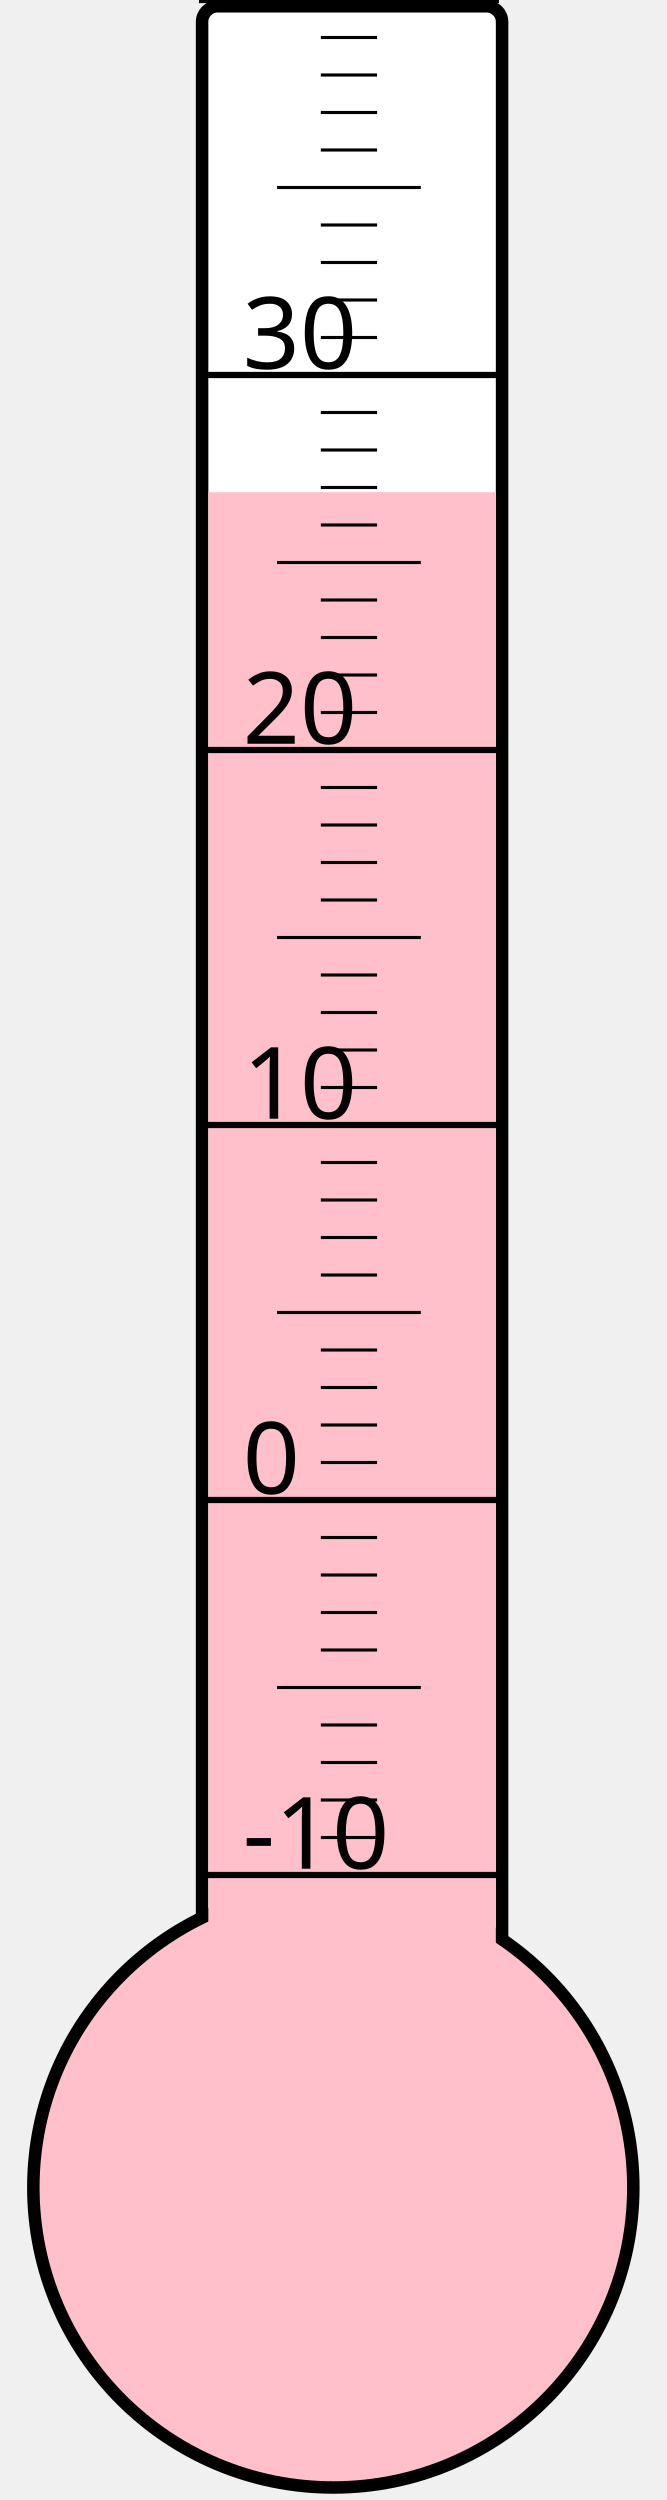
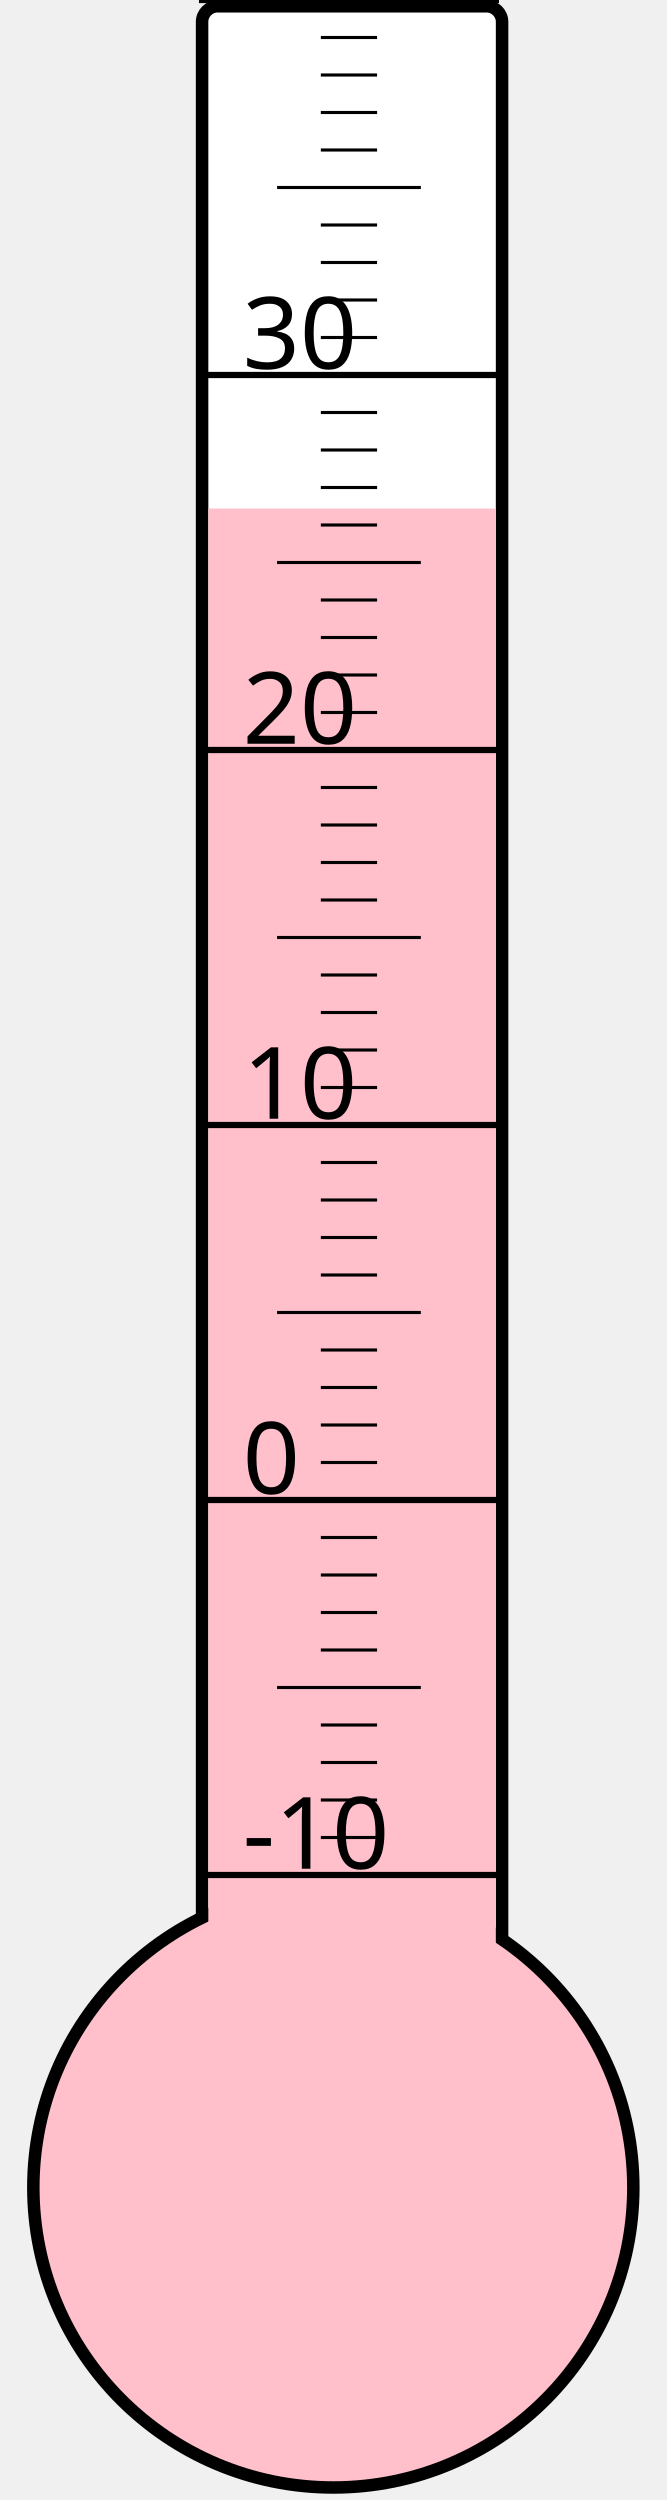
<svg xmlns="http://www.w3.org/2000/svg" width="40px" height="150px" viewBox="0 0 200 800">
  <rect width="200" height="800" x="0" y="0" style="fill: #ffffeb; fill-opacity: 0;" />
  <rect width="96" height="680" x="58" y="2" rx="5" ry="5" style="fill: white; fill-opacity: 1; stroke: black; stroke-width: 4;" />
  <circle cx="100" cy="700" r="96" style="fill: pink; stroke: black; stroke-width: 4;" />
-   <rect width="92" height="542.5" x="60" y="157.5" style="fill: pink; fill-opacity: 1; stroke-width: 0;" />
+   <rect width="92" height="537.25" x="60" y="162.75" style="fill: pink; fill-opacity: 1; stroke-width: 0;" />
  <text x="71" y="598" style="font-family: sans-serif; font-size: 24pt;">-10</text>
  <text x="71" y="478" style="font-family: sans-serif; font-size: 24pt;">0</text>
  <text x="71" y="358" style="font-family: sans-serif; font-size: 24pt;">10</text>
  <text x="71" y="238" style="font-family: sans-serif; font-size: 24pt;">20</text>
  <text x="71" y="118" style="font-family: sans-serif; font-size: 24pt;">30</text>
  <g style="stroke: black;">
    <line x1="57" y1="600" x2="153" y2="600" style="stroke-width: 2;" />
    <line x1="96" y1="588" x2="114" y2="588" style="stroke-width: 1;" />
    <line x1="96" y1="576" x2="114" y2="576" style="stroke-width: 1;" />
    <line x1="96" y1="564" x2="114" y2="564" style="stroke-width: 1;" />
    <line x1="96" y1="552" x2="114" y2="552" style="stroke-width: 1;" />
    <line x1="82" y1="540" x2="128" y2="540" style="stroke-width: 1;" />
    <line x1="96" y1="528" x2="114" y2="528" style="stroke-width: 1;" />
    <line x1="96" y1="516" x2="114" y2="516" style="stroke-width: 1;" />
    <line x1="96" y1="504" x2="114" y2="504" style="stroke-width: 1;" />
    <line x1="96" y1="492" x2="114" y2="492" style="stroke-width: 1;" />
    <line x1="57" y1="480" x2="153" y2="480" style="stroke-width: 2;" />
    <line x1="96" y1="468" x2="114" y2="468" style="stroke-width: 1;" />
    <line x1="96" y1="456" x2="114" y2="456" style="stroke-width: 1;" />
    <line x1="96" y1="444" x2="114" y2="444" style="stroke-width: 1;" />
    <line x1="96" y1="432" x2="114" y2="432" style="stroke-width: 1;" />
    <line x1="82" y1="420" x2="128" y2="420" style="stroke-width: 1;" />
    <line x1="96" y1="408" x2="114" y2="408" style="stroke-width: 1;" />
    <line x1="96" y1="396" x2="114" y2="396" style="stroke-width: 1;" />
    <line x1="96" y1="384" x2="114" y2="384" style="stroke-width: 1;" />
    <line x1="96" y1="372" x2="114" y2="372" style="stroke-width: 1;" />
    <line x1="57" y1="360" x2="153" y2="360" style="stroke-width: 2;" />
    <line x1="96" y1="348" x2="114" y2="348" style="stroke-width: 1;" />
    <line x1="96" y1="336" x2="114" y2="336" style="stroke-width: 1;" />
    <line x1="96" y1="324" x2="114" y2="324" style="stroke-width: 1;" />
    <line x1="96" y1="312" x2="114" y2="312" style="stroke-width: 1;" />
    <line x1="82" y1="300" x2="128" y2="300" style="stroke-width: 1;" />
    <line x1="96" y1="288" x2="114" y2="288" style="stroke-width: 1;" />
    <line x1="96" y1="276" x2="114" y2="276" style="stroke-width: 1;" />
    <line x1="96" y1="264" x2="114" y2="264" style="stroke-width: 1;" />
    <line x1="96" y1="252" x2="114" y2="252" style="stroke-width: 1;" />
    <line x1="57" y1="240" x2="153" y2="240" style="stroke-width: 2;" />
    <line x1="96" y1="228" x2="114" y2="228" style="stroke-width: 1;" />
    <line x1="96" y1="216" x2="114" y2="216" style="stroke-width: 1;" />
    <line x1="96" y1="204" x2="114" y2="204" style="stroke-width: 1;" />
    <line x1="96" y1="192" x2="114" y2="192" style="stroke-width: 1;" />
    <line x1="82" y1="180" x2="128" y2="180" style="stroke-width: 1;" />
    <line x1="96" y1="168" x2="114" y2="168" style="stroke-width: 1;" />
    <line x1="96" y1="156" x2="114" y2="156" style="stroke-width: 1;" />
    <line x1="96" y1="144" x2="114" y2="144" style="stroke-width: 1;" />
    <line x1="96" y1="132" x2="114" y2="132" style="stroke-width: 1;" />
    <line x1="57" y1="120" x2="153" y2="120" style="stroke-width: 2;" />
    <line x1="96" y1="108" x2="114" y2="108" style="stroke-width: 1;" />
    <line x1="96" y1="96" x2="114" y2="96" style="stroke-width: 1;" />
    <line x1="96" y1="84" x2="114" y2="84" style="stroke-width: 1;" />
    <line x1="96" y1="72" x2="114" y2="72" style="stroke-width: 1;" />
    <line x1="82" y1="60" x2="128" y2="60" style="stroke-width: 1;" />
    <line x1="96" y1="48" x2="114" y2="48" style="stroke-width: 1;" />
    <line x1="96" y1="36" x2="114" y2="36" style="stroke-width: 1;" />
    <line x1="96" y1="24" x2="114" y2="24" style="stroke-width: 1;" />
    <line x1="96" y1="12" x2="114" y2="12" style="stroke-width: 1;" />
    <line x1="57" y1="0" x2="153" y2="0" style="stroke-width: 2;" />
  </g>
</svg>
